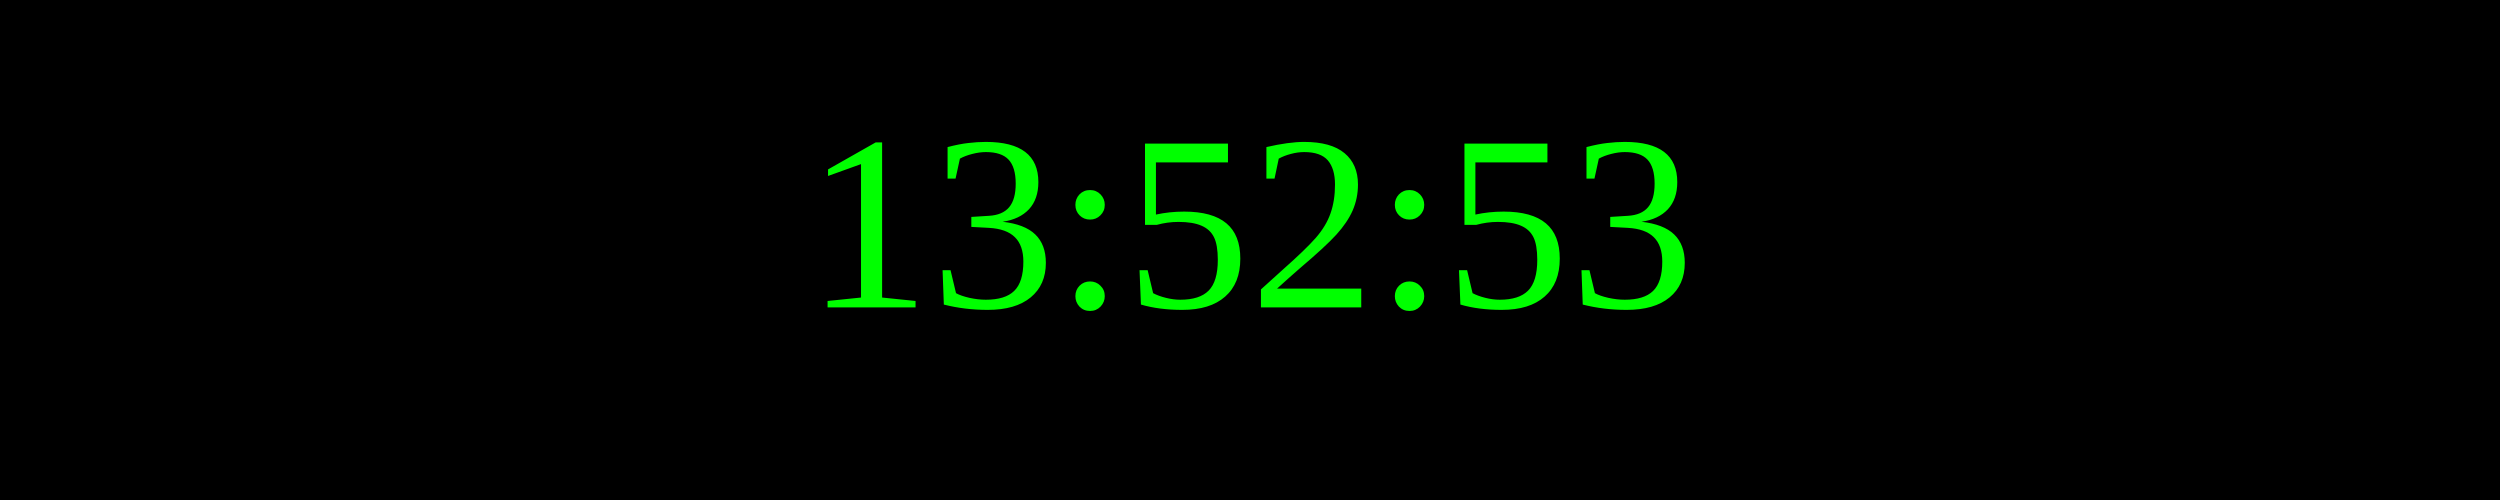
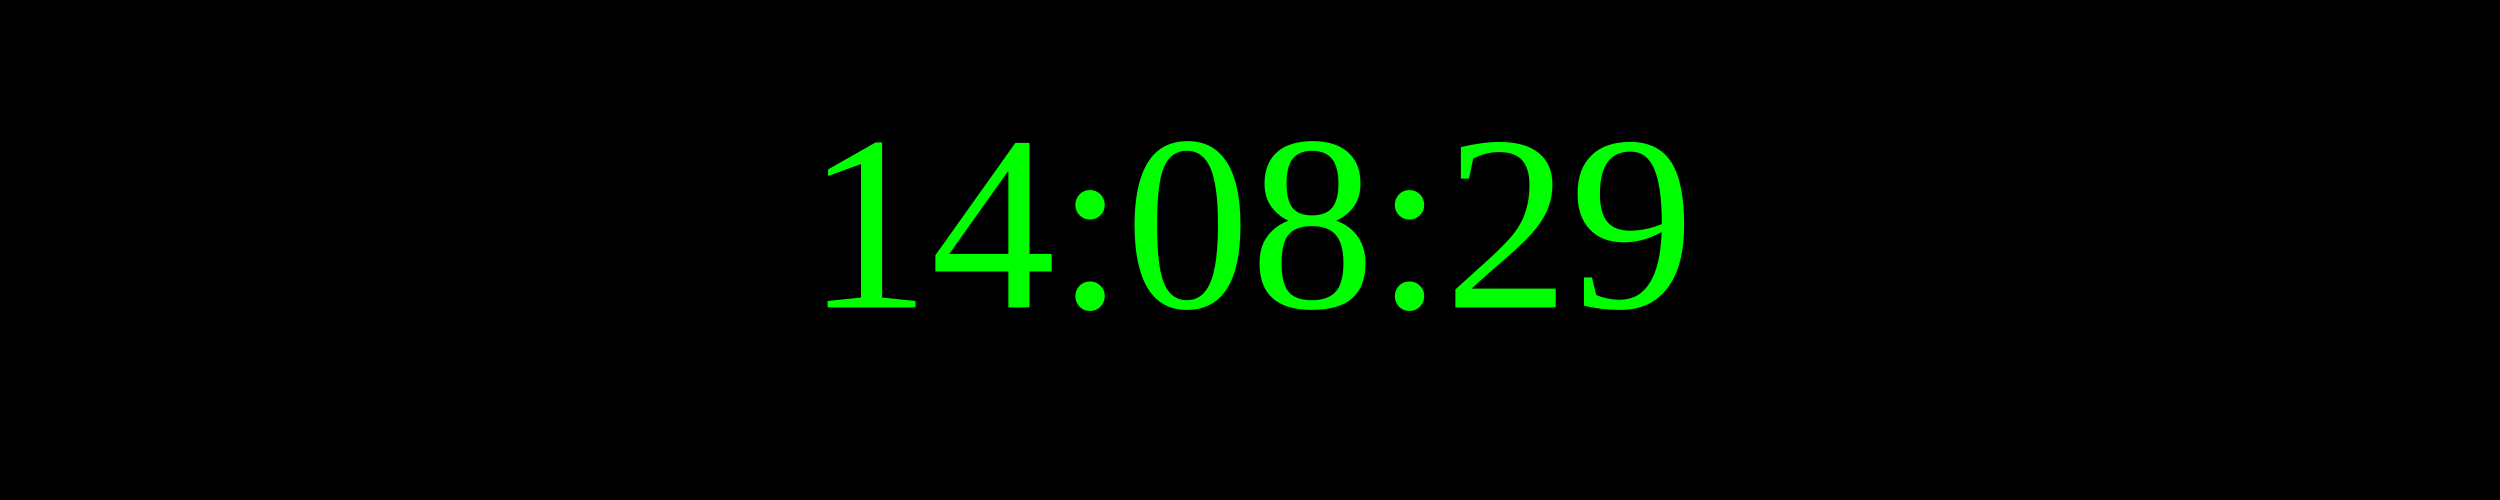
<svg xmlns="http://www.w3.org/2000/svg" width="250" height="50">
  <rect width="100%" height="100%" fill="black" />
  <text x="50%" y="50%" font-size="25" fill="lime" text-anchor="middle" dominant-baseline="middle">
- 13:52:53
+ 14:08:29
</text>
</svg>
